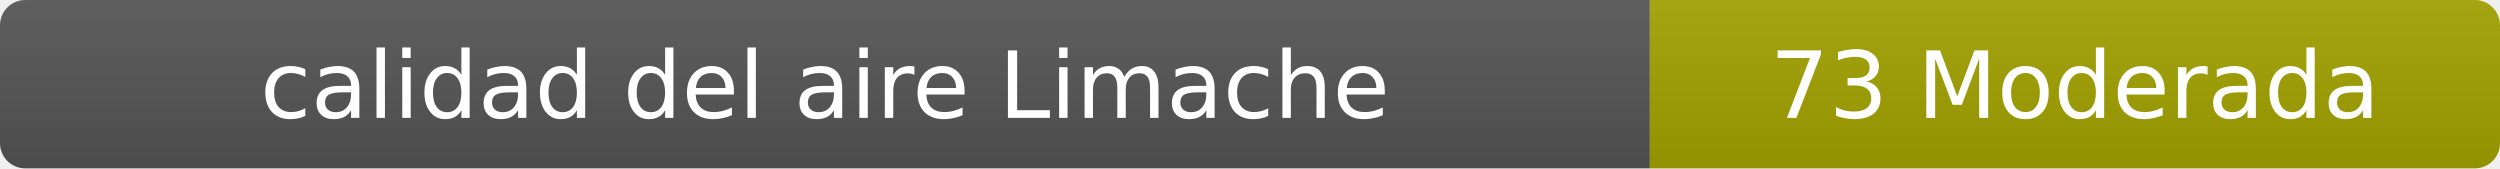
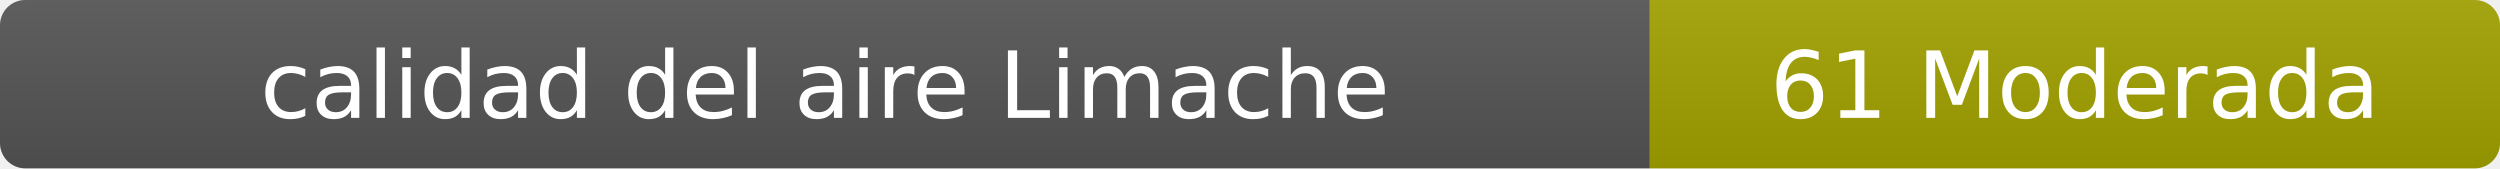
- <svg xmlns="http://www.w3.org/2000/svg" width="297" height="20" role="img" aria-label="calidad del aire: 73 Moderada">
+ <svg xmlns="http://www.w3.org/2000/svg" width="297" height="20" role="img" aria-label="calidad del aire: 61 Moderada">
  <linearGradient id="s" x2="0" y2="100%">
    <stop offset="0" stop-color="#bbb" stop-opacity=".1" />
    <stop offset="1" stop-opacity=".1" />
  </linearGradient>
  <clipPath id="r">
    <rect width="297" height="20" rx="3" fill="#fff" />
  </clipPath>
  <g clip-path="url(#r)">
    <rect width="196" height="20" fill="#555" />
    <rect x="196" width="101" height="20" fill="#a3a300" />
    <rect width="297" height="20" fill="url(#s)" />
  </g>
  <g fill="#fff" text-anchor="middle" font-family="Verdana,Geneva,DejaVu Sans,sans-serif" font-size="11">
    <text x="98" y="14">calidad del aire Limache</text>
-     <text x="246.5" y="14">73 Moderada</text>
+     <text x="246.5" y="14">61 Moderada</text>
  </g>
</svg>
